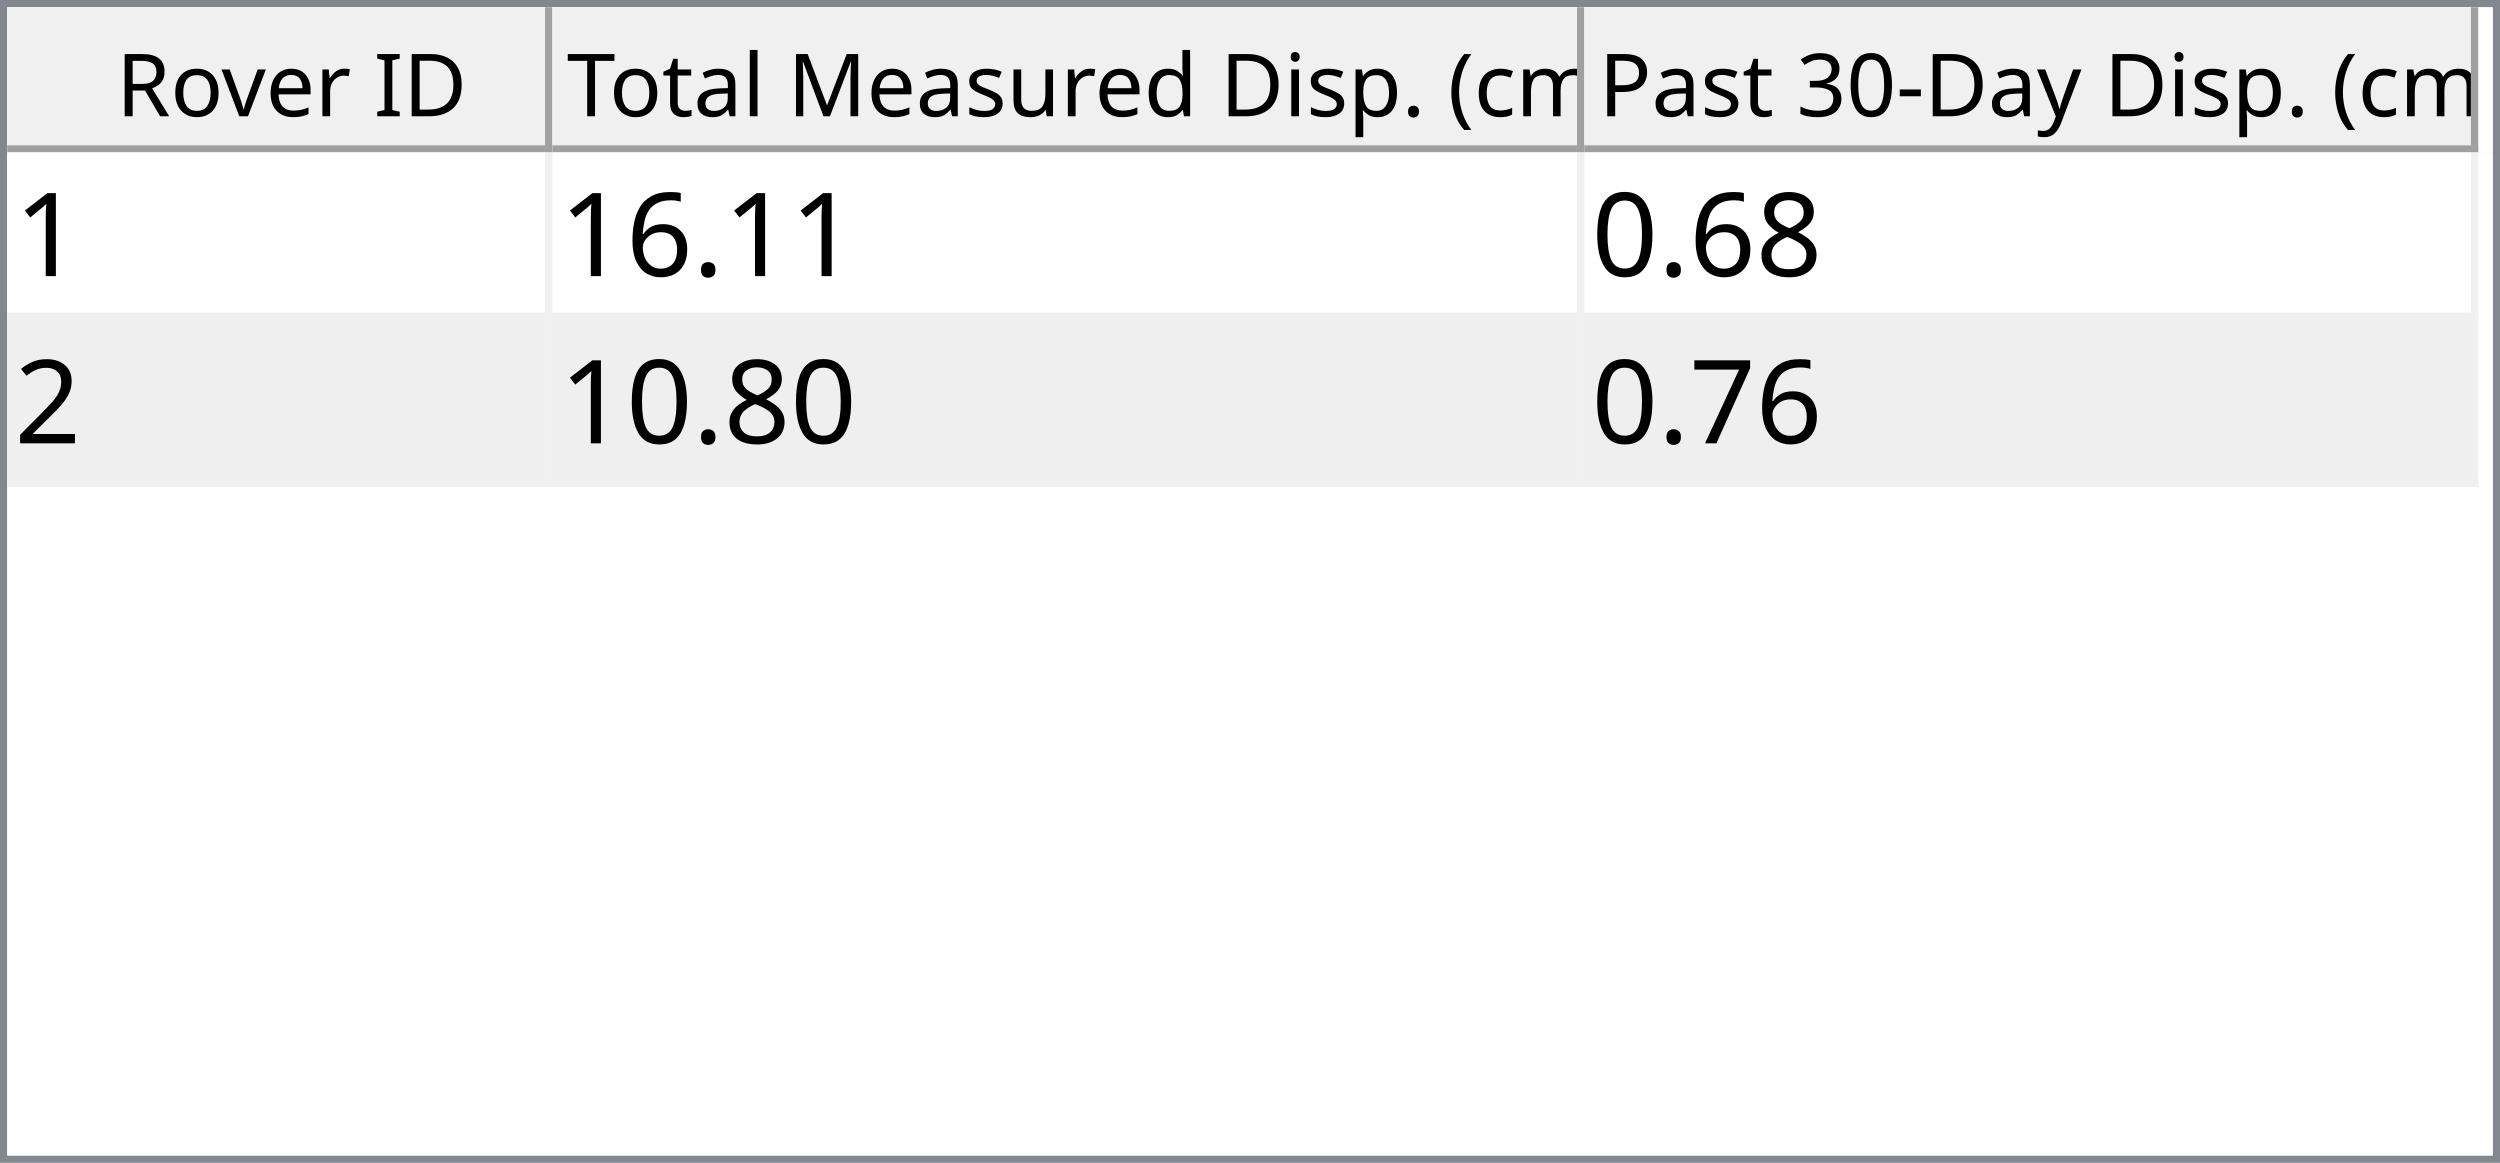
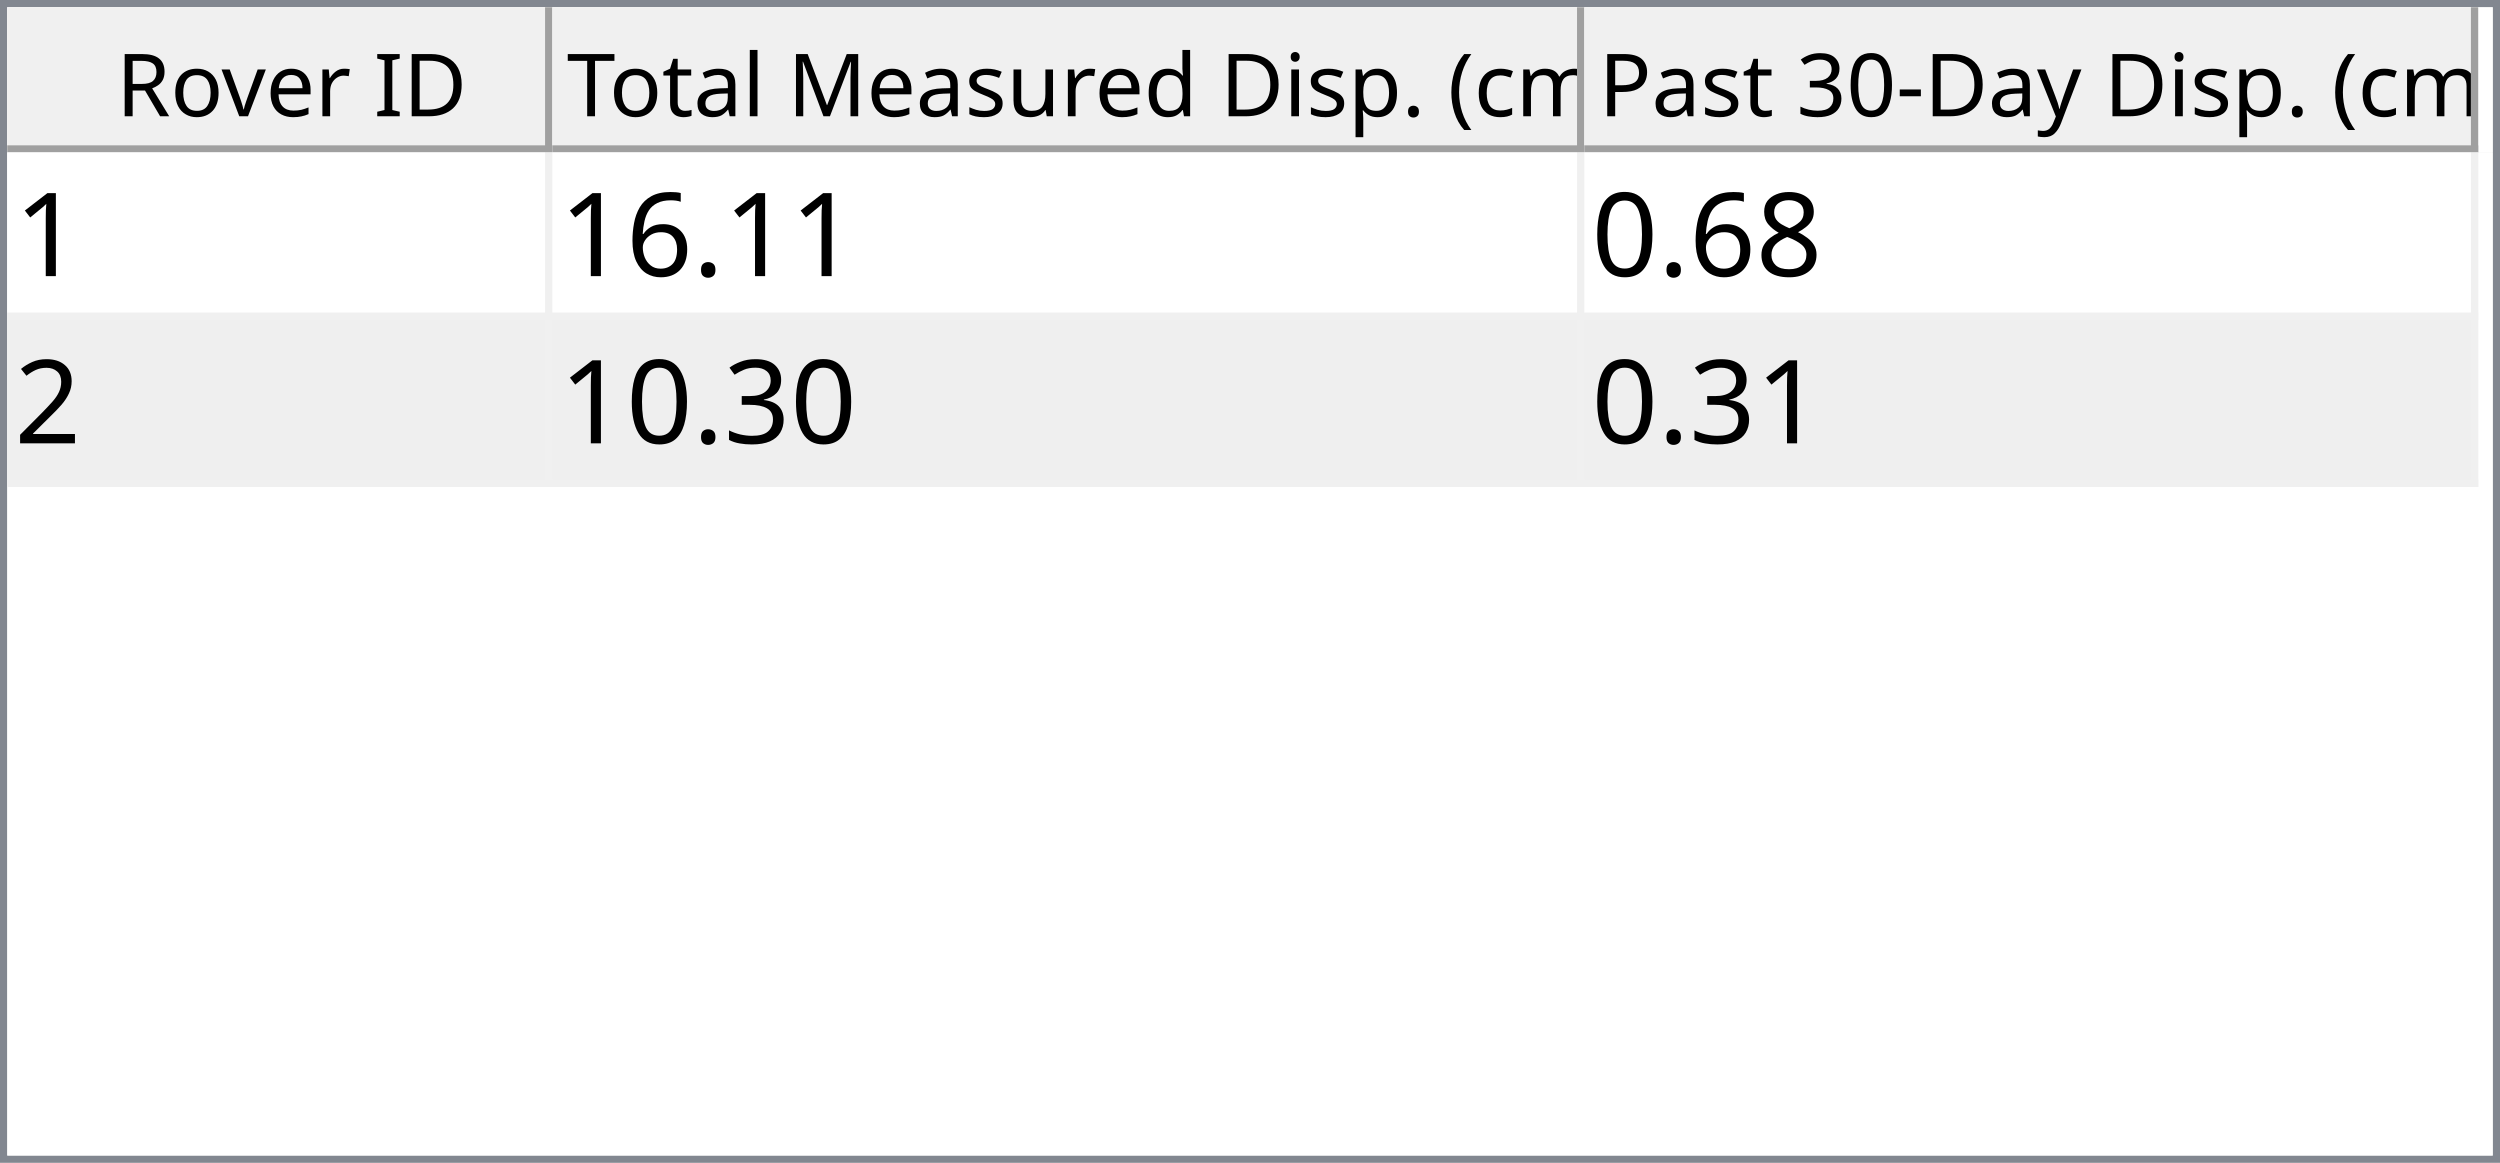
<svg xmlns="http://www.w3.org/2000/svg" style="fill-opacity:1; color-rendering:auto; color-interpolation:auto; text-rendering:auto; stroke:black; stroke-linecap:square; stroke-miterlimit:10; shape-rendering:auto; stroke-opacity:1; fill:black; stroke-dasharray:none; font-weight:normal; stroke-width:1; font-family:'Dialog'; font-style:normal; stroke-linejoin:miter; font-size:12px; stroke-dashoffset:0; image-rendering:auto;" width="344" height="160">
  <defs id="genericDefs" />
  <g>
    <defs id="defs1">
      <clipPath clipPathUnits="userSpaceOnUse" id="clipPath1">
        <path d="M0 0 L344 0 L344 160 L0 160 L0 0 Z" />
      </clipPath>
      <clipPath clipPathUnits="userSpaceOnUse" id="clipPath2">
        <path d="M0 0 L0 160 L344 160 L344 0 Z" />
      </clipPath>
      <clipPath clipPathUnits="userSpaceOnUse" id="clipPath3">
        <path d="M0 0 L0 20 L342 20 L342 0 Z" />
      </clipPath>
      <clipPath clipPathUnits="userSpaceOnUse" id="clipPath4">
        <path d="M0 0 L0 20 L75 20 L75 0 Z" />
      </clipPath>
      <clipPath clipPathUnits="userSpaceOnUse" id="clipPath5">
        <path d="M1 1 L1 19 L74 19 L74 1 Z" />
      </clipPath>
      <clipPath clipPathUnits="userSpaceOnUse" id="clipPath6">
        <path d="M0 0 L0 18 L73 18 L73 0 Z" />
      </clipPath>
      <clipPath clipPathUnits="userSpaceOnUse" id="clipPath7">
        <path d="M-0.5 -0.5 L-0.5 19.5 L74.5 19.5 L74.5 -0.5 Z" />
      </clipPath>
      <clipPath clipPathUnits="userSpaceOnUse" id="clipPath8">
        <path d="M0 0 L0 20 L142 20 L142 0 Z" />
      </clipPath>
      <clipPath clipPathUnits="userSpaceOnUse" id="clipPath9">
        <path d="M1 1 L1 19 L141 19 L141 1 Z" />
      </clipPath>
      <clipPath clipPathUnits="userSpaceOnUse" id="clipPath10">
        <path d="M0 0 L0 18 L140 18 L140 0 Z" />
      </clipPath>
      <clipPath clipPathUnits="userSpaceOnUse" id="clipPath11">
        <path d="M-0.5 -0.5 L-0.5 19.5 L141.5 19.5 L141.5 -0.5 Z" />
      </clipPath>
      <clipPath clipPathUnits="userSpaceOnUse" id="clipPath12">
        <path d="M0 0 L0 20 L123 20 L123 0 Z" />
      </clipPath>
      <clipPath clipPathUnits="userSpaceOnUse" id="clipPath13">
        <path d="M1 1 L1 19 L122 19 L122 1 Z" />
      </clipPath>
      <clipPath clipPathUnits="userSpaceOnUse" id="clipPath14">
        <path d="M0 0 L0 18 L121 18 L121 0 Z" />
      </clipPath>
      <clipPath clipPathUnits="userSpaceOnUse" id="clipPath15">
        <path d="M-0.5 -0.5 L-0.5 19.5 L122.5 19.5 L122.5 -0.5 Z" />
      </clipPath>
      <clipPath clipPathUnits="userSpaceOnUse" id="clipPath16">
        <path d="M0 0 L0 138 L342 138 L342 0 Z" />
      </clipPath>
      <clipPath clipPathUnits="userSpaceOnUse" id="clipPath17">
        <path d="M0 0 L0 46 L340 46 L340 0 Z" />
      </clipPath>
      <clipPath clipPathUnits="userSpaceOnUse" id="clipPath18">
        <path d="M-0.5 -0.5 L-0.5 45.5 L339.5 45.5 L339.5 -0.5 Z" />
      </clipPath>
      <clipPath clipPathUnits="userSpaceOnUse" id="clipPath19">
        <path d="M0 0 L0 22 L74 22 L74 0 Z" />
      </clipPath>
      <clipPath clipPathUnits="userSpaceOnUse" id="clipPath20">
        <path d="M0 0 L0 22 L141 22 L141 0 Z" />
      </clipPath>
      <clipPath clipPathUnits="userSpaceOnUse" id="clipPath21">
        <path d="M0 0 L0 22 L122 22 L122 0 Z" />
      </clipPath>
      <font horiz-adv-x="64.551" id="font1">
        <font-face ascent="107.91" descent="25.098" units-per-em="100" style="font-style:normal; font-family:Segoe UI; font-weight:normal;" />
        <missing-glyph horiz-adv-x="64.551" d="M8.109 0 L8.109 68.266 L56.453 68.266 L56.453 0 L8.109 0 ZM15.328 7.234 L49.219 7.234 L49.219 61.031 L15.328 61.031 L15.328 7.234 Z" />
        <glyph unicode="D" horiz-adv-x="70.117" d="M9.188 0 L9.188 70.016 L28.516 70.016 Q65.531 70.016 65.531 35.891 Q65.531 19.672 55.25 9.836 Q44.969 0 27.734 0 L9.188 0 ZM17.391 62.594 L17.391 7.422 L27.828 7.422 Q41.609 7.422 49.273 14.797 Q56.938 22.172 56.938 35.688 Q56.938 62.594 28.328 62.594 L17.391 62.594 Z" />
        <glyph unicode="I" horiz-adv-x="26.611" d="M17.391 0 L9.188 0 L9.188 70.016 L17.391 70.016 L17.391 0 Z" />
        <glyph unicode=" " horiz-adv-x="27.393" d="" />
        <glyph unicode="r" horiz-adv-x="34.766" d="M34.188 41.891 Q32.078 43.5 28.125 43.5 Q23 43.5 19.555 38.672 Q16.109 33.844 16.109 25.484 L16.109 0 L8.109 0 L8.109 50 L16.109 50 L16.109 39.703 L16.312 39.703 Q18.016 44.969 21.531 47.922 Q25.047 50.875 29.391 50.875 Q32.516 50.875 34.188 50.203 L34.188 41.891 Z" />
        <glyph unicode="e" horiz-adv-x="52.295" d="M48.297 23 L12.984 23 Q13.188 14.656 17.484 10.109 Q21.781 5.562 29.297 5.562 Q37.75 5.562 44.828 11.141 L44.828 3.609 Q38.234 -1.172 27.391 -1.172 Q16.797 -1.172 10.742 5.641 Q4.688 12.453 4.688 24.812 Q4.688 36.469 11.305 43.82 Q17.922 51.172 27.734 51.172 Q37.547 51.172 42.922 44.828 Q48.297 38.484 48.297 27.203 L48.297 23 ZM40.094 29.781 Q40.047 36.719 36.75 40.578 Q33.453 44.438 27.594 44.438 Q21.922 44.438 17.969 40.383 Q14.016 36.328 13.094 29.781 L40.094 29.781 Z" />
        <glyph unicode="v" horiz-adv-x="47.9" d="M47.406 50 L27.484 0 L19.625 0 L0.688 50 L9.469 50 L22.172 13.672 Q23.578 9.672 23.922 6.688 L24.125 6.688 Q24.609 10.453 25.688 13.484 L38.969 50 L47.406 50 Z" />
        <glyph unicode="o" horiz-adv-x="58.594" d="M29 -1.172 Q17.922 -1.172 11.305 5.836 Q4.688 12.844 4.688 24.422 Q4.688 37.016 11.57 44.094 Q18.453 51.172 30.172 51.172 Q41.359 51.172 47.633 44.289 Q53.906 37.406 53.906 25.203 Q53.906 13.234 47.141 6.031 Q40.375 -1.172 29 -1.172 ZM29.594 44.438 Q21.875 44.438 17.383 39.188 Q12.891 33.938 12.891 24.703 Q12.891 15.828 17.43 10.695 Q21.969 5.562 29.594 5.562 Q37.359 5.562 41.531 10.594 Q45.703 15.625 45.703 24.906 Q45.703 34.281 41.531 39.359 Q37.359 44.438 29.594 44.438 Z" />
        <glyph unicode="R" horiz-adv-x="59.814" d="M59.375 0 L49.609 0 L37.891 19.625 Q36.281 22.359 34.766 24.289 Q33.25 26.219 31.664 27.438 Q30.078 28.656 28.25 29.219 Q26.422 29.781 24.125 29.781 L17.391 29.781 L17.391 0 L9.188 0 L9.188 70.016 L30.078 70.016 Q34.672 70.016 38.555 68.867 Q42.438 67.719 45.289 65.375 Q48.141 63.031 49.758 59.547 Q51.375 56.062 51.375 51.375 Q51.375 47.703 50.273 44.656 Q49.172 41.609 47.148 39.211 Q45.125 36.812 42.266 35.133 Q39.406 33.453 35.844 32.516 L35.844 32.328 Q37.594 31.547 38.891 30.547 Q40.188 29.547 41.359 28.18 Q42.531 26.812 43.68 25.078 Q44.828 23.344 46.234 21.047 L59.375 0 ZM17.391 62.594 L17.391 37.203 L28.516 37.203 Q31.594 37.203 34.203 38.133 Q36.812 39.062 38.719 40.797 Q40.625 42.531 41.703 45.047 Q42.781 47.562 42.781 50.688 Q42.781 56.297 39.141 59.445 Q35.5 62.594 28.609 62.594 L17.391 62.594 Z" />
        <glyph unicode=")" horiz-adv-x="30.176" d="M8.297 -15.922 L1.172 -15.922 Q16.406 2.344 16.406 26.812 Q16.406 51.469 1.078 70.016 L8.297 70.016 Q23.531 52.156 23.531 26.703 Q23.531 1.375 8.297 -15.922 Z" />
        <glyph unicode="m" horiz-adv-x="86.133" d="M79.109 0 L71.094 0 L71.094 28.719 Q71.094 37.016 68.531 40.727 Q65.969 44.438 59.906 44.438 Q54.781 44.438 51.195 39.75 Q47.609 35.062 47.609 28.516 L47.609 0 L39.594 0 L39.594 29.688 Q39.594 44.438 28.219 44.438 Q22.953 44.438 19.531 40.016 Q16.109 35.594 16.109 28.516 L16.109 0 L8.109 0 L8.109 50 L16.109 50 L16.109 42.094 L16.312 42.094 Q21.625 51.172 31.844 51.172 Q36.969 51.172 40.773 48.312 Q44.578 45.453 46 40.828 Q51.562 51.172 62.594 51.172 Q79.109 51.172 79.109 30.812 L79.109 0 Z" />
        <glyph unicode="c" horiz-adv-x="46.191" d="M42.188 2.297 Q36.422 -1.172 28.516 -1.172 Q17.828 -1.172 11.258 5.789 Q4.688 12.75 4.688 23.828 Q4.688 36.188 11.766 43.68 Q18.844 51.172 30.672 51.172 Q37.25 51.172 42.281 48.734 L42.281 40.531 Q36.719 44.438 30.375 44.438 Q22.703 44.438 17.797 38.945 Q12.891 33.453 12.891 24.516 Q12.891 15.719 17.508 10.641 Q22.125 5.562 29.891 5.562 Q36.422 5.562 42.188 9.906 L42.188 2.297 Z" />
        <glyph unicode="(" horiz-adv-x="30.176" d="M29.109 -15.922 L21.969 -15.922 Q6.844 1.375 6.844 26.703 Q6.844 52.156 21.969 70.016 L29.203 70.016 Q13.875 51.469 13.875 26.812 Q13.875 2.344 29.109 -15.922 Z" />
        <glyph unicode="." horiz-adv-x="21.68" d="M10.891 -1.078 Q8.641 -1.078 7.055 0.539 Q5.469 2.156 5.469 4.391 Q5.469 6.641 7.055 8.273 Q8.641 9.906 10.891 9.906 Q13.188 9.906 14.797 8.273 Q16.406 6.641 16.406 4.391 Q16.406 2.156 14.797 0.539 Q13.188 -1.078 10.891 -1.078 Z" />
        <glyph unicode="p" horiz-adv-x="58.789" d="M16.312 7.234 L16.109 7.234 L16.109 -23 L8.109 -23 L8.109 50 L16.109 50 L16.109 41.219 L16.312 41.219 Q22.219 51.172 33.594 51.172 Q43.266 51.172 48.688 44.461 Q54.109 37.75 54.109 26.469 Q54.109 13.922 48 6.375 Q41.891 -1.172 31.297 -1.172 Q21.578 -1.172 16.312 7.234 ZM16.109 27.391 L16.109 20.406 Q16.109 14.203 20.141 9.883 Q24.172 5.562 30.375 5.562 Q37.641 5.562 41.773 11.133 Q45.906 16.703 45.906 26.609 Q45.906 34.969 42.047 39.703 Q38.188 44.438 31.594 44.438 Q24.609 44.438 20.359 39.578 Q16.109 34.719 16.109 27.391 Z" />
        <glyph unicode="i" horiz-adv-x="24.219" d="M12.203 62.703 Q10.062 62.703 8.547 64.164 Q7.031 65.625 7.031 67.875 Q7.031 70.125 8.547 71.609 Q10.062 73.094 12.203 73.094 Q14.406 73.094 15.945 71.609 Q17.484 70.125 17.484 67.875 Q17.484 65.719 15.945 64.211 Q14.406 62.703 12.203 62.703 ZM16.109 0 L8.109 0 L8.109 50 L16.109 50 L16.109 0 Z" />
        <glyph unicode="d" horiz-adv-x="58.887" d="M50.781 0 L42.781 0 L42.781 8.5 L42.578 8.5 Q37.016 -1.172 25.391 -1.172 Q15.969 -1.172 10.328 5.539 Q4.688 12.25 4.688 23.828 Q4.688 36.234 10.938 43.703 Q17.188 51.172 27.594 51.172 Q37.891 51.172 42.578 43.062 L42.781 43.062 L42.781 74.031 L50.781 74.031 L50.781 0 ZM42.781 22.609 L42.781 29.984 Q42.781 36.031 38.773 40.234 Q34.766 44.438 28.609 44.438 Q21.297 44.438 17.094 39.062 Q12.891 33.688 12.891 24.219 Q12.891 15.578 16.922 10.57 Q20.953 5.562 27.734 5.562 Q34.422 5.562 38.602 10.398 Q42.781 15.234 42.781 22.609 Z" />
        <glyph unicode="u" horiz-adv-x="56.592" d="M48.531 0 L40.531 0 L40.531 7.906 L40.328 7.906 Q35.359 -1.172 24.906 -1.172 Q7.031 -1.172 7.031 20.125 L7.031 50 L14.984 50 L14.984 21.391 Q14.984 5.562 27.094 5.562 Q32.953 5.562 36.742 9.883 Q40.531 14.203 40.531 21.188 L40.531 50 L48.531 50 L48.531 0 Z" />
        <glyph unicode="s" horiz-adv-x="42.432" d="M5.078 1.812 L5.078 10.406 Q11.625 5.562 19.484 5.562 Q30.031 5.562 30.031 12.594 Q30.031 14.594 29.125 15.992 Q28.219 17.391 26.68 18.461 Q25.141 19.531 23.07 20.383 Q21 21.234 18.609 22.172 Q15.281 23.484 12.766 24.828 Q10.25 26.172 8.57 27.859 Q6.891 29.547 6.031 31.695 Q5.172 33.844 5.172 36.719 Q5.172 40.234 6.789 42.945 Q8.406 45.656 11.086 47.484 Q13.766 49.312 17.211 50.242 Q20.656 51.172 24.312 51.172 Q30.812 51.172 35.938 48.922 L35.938 40.828 Q30.422 44.438 23.25 44.438 Q21 44.438 19.195 43.922 Q17.391 43.406 16.094 42.477 Q14.797 41.547 14.086 40.258 Q13.375 38.969 13.375 37.406 Q13.375 35.453 14.086 34.133 Q14.797 32.812 16.164 31.789 Q17.531 30.766 19.484 29.938 Q21.438 29.109 23.922 28.125 Q27.25 26.859 29.883 25.516 Q32.516 24.172 34.375 22.484 Q36.234 20.797 37.234 18.602 Q38.234 16.406 38.234 13.375 Q38.234 9.672 36.602 6.938 Q34.969 4.203 32.234 2.398 Q29.5 0.594 25.93 -0.289 Q22.359 -1.172 18.453 -1.172 Q10.75 -1.172 5.078 1.812 Z" />
        <glyph unicode="M" horiz-adv-x="89.795" d="M80.562 0 L72.406 0 L72.406 46.969 Q72.406 52.547 73.094 60.594 L72.906 60.594 Q71.734 55.859 70.797 53.812 L46.875 0 L42.875 0 L19 53.422 Q17.969 55.766 16.891 60.594 L16.703 60.594 Q17.094 56.391 17.094 46.875 L17.094 0 L9.188 0 L9.188 70.016 L20.016 70.016 L41.5 21.188 Q44 15.578 44.734 12.797 L45.016 12.797 Q47.125 18.562 48.391 21.391 L70.312 70.016 L80.562 70.016 L80.562 0 Z" />
        <glyph unicode="l" horiz-adv-x="24.219" d="M16.109 0 L8.109 0 L8.109 74.031 L16.109 74.031 L16.109 0 Z" />
        <glyph unicode="a" horiz-adv-x="50.879" d="M43.891 0 L35.891 0 L35.891 7.812 L35.688 7.812 Q30.469 -1.172 20.312 -1.172 Q12.844 -1.172 8.617 2.781 Q4.391 6.734 4.391 13.281 Q4.391 27.297 20.906 29.594 L35.891 31.688 Q35.891 44.438 25.594 44.438 Q16.547 44.438 9.281 38.281 L9.281 46.484 Q16.656 51.172 26.266 51.172 Q43.891 51.172 43.891 32.516 L43.891 0 ZM35.891 25.297 L23.828 23.641 Q18.266 22.859 15.43 20.875 Q12.594 18.891 12.594 13.875 Q12.594 10.203 15.211 7.883 Q17.828 5.562 22.172 5.562 Q28.125 5.562 32.008 9.742 Q35.891 13.922 35.891 20.312 L35.891 25.297 Z" />
        <glyph unicode="t" horiz-adv-x="33.887" d="M31.297 0.484 Q28.469 -1.078 23.828 -1.078 Q10.688 -1.078 10.688 13.578 L10.688 43.172 L2.094 43.172 L2.094 50 L10.688 50 L10.688 62.203 L18.703 64.797 L18.703 50 L31.297 50 L31.297 43.172 L18.703 43.172 L18.703 14.984 Q18.703 9.969 20.414 7.82 Q22.125 5.672 26.078 5.672 Q29.109 5.672 31.297 7.328 L31.297 0.484 Z" />
        <glyph unicode="T" horiz-adv-x="52.393" d="M50.594 62.594 L30.375 62.594 L30.375 0 L22.172 0 L22.172 62.594 L2 62.594 L2 70.016 L50.594 70.016 L50.594 62.594 Z" />
        <glyph unicode="y" horiz-adv-x="48.389" d="M47.906 50 L24.906 -8.016 Q18.75 -23.531 7.625 -23.531 Q4.5 -23.531 2.391 -22.906 L2.391 -15.719 Q4.984 -16.609 7.125 -16.609 Q13.188 -16.609 16.219 -9.375 L20.219 0.094 L0.688 50 L9.578 50 L23.094 11.531 Q23.344 10.797 24.125 7.719 L24.422 7.719 Q24.656 8.891 25.391 11.422 L39.594 50 L47.906 50 Z" />
        <glyph unicode="-" horiz-adv-x="39.99" d="M33.688 24.703 L7.031 24.703 L7.031 31 L33.688 31 L33.688 24.703 Z" />
        <glyph unicode="0" horiz-adv-x="53.906" d="M49.812 35.297 Q49.812 26.516 48.219 19.727 Q46.625 12.938 43.625 8.273 Q40.625 3.609 36.258 1.195 Q31.891 -1.219 26.312 -1.219 Q21.047 -1.219 16.922 1.102 Q12.797 3.422 9.961 7.867 Q7.125 12.312 5.664 18.781 Q4.203 25.25 4.203 33.594 Q4.203 42.781 5.742 49.812 Q7.281 56.844 10.258 61.602 Q13.234 66.359 17.656 68.773 Q22.078 71.188 27.781 71.188 Q49.812 71.188 49.812 35.297 ZM41.609 34.516 Q41.609 64.406 27.391 64.406 Q12.406 64.406 12.406 33.984 Q12.406 5.609 27.094 5.609 Q41.609 5.609 41.609 34.516 Z" />
        <glyph unicode="3" horiz-adv-x="53.906" d="M46.531 19.828 Q46.531 15.094 44.75 11.211 Q42.969 7.328 39.719 4.57 Q36.469 1.812 31.93 0.297 Q27.391 -1.219 21.922 -1.219 Q11.922 -1.219 6 2.594 L6 11.188 Q13.094 5.609 22.219 5.609 Q25.875 5.609 28.828 6.539 Q31.781 7.469 33.906 9.227 Q36.031 10.984 37.18 13.477 Q38.328 15.969 38.328 19.094 Q38.328 32.812 18.797 32.812 L12.984 32.812 L12.984 39.594 L18.5 39.594 Q35.797 39.594 35.797 52.484 Q35.797 64.406 22.609 64.406 Q15.188 64.406 8.688 59.422 L8.688 67.188 Q15.375 71.188 24.609 71.188 Q29 71.188 32.57 69.969 Q36.141 68.75 38.68 66.555 Q41.219 64.359 42.609 61.281 Q44 58.203 44 54.5 Q44 40.672 30.031 36.719 L30.031 36.531 Q33.594 36.141 36.625 34.797 Q39.656 33.453 41.852 31.305 Q44.047 29.156 45.289 26.25 Q46.531 23.344 46.531 19.828 Z" />
        <glyph unicode="P" horiz-adv-x="56.006" d="M17.391 26.469 L17.391 0 L9.188 0 L9.188 70.016 L28.422 70.016 Q39.656 70.016 45.828 64.547 Q52 59.078 52 49.125 Q52 39.156 45.141 32.812 Q38.281 26.469 26.609 26.469 L17.391 26.469 ZM17.391 62.594 L17.391 33.891 L25.984 33.891 Q34.469 33.891 38.938 37.773 Q43.406 41.656 43.406 48.734 Q43.406 62.594 27 62.594 L17.391 62.594 Z" />
      </font>
      <font horiz-adv-x="75.0" id="font2">
        <font-face ascent="100.537" descent="21.973" units-per-em="100" style="font-style:normal; font-family:sans-serif; font-weight:normal;" />
        <missing-glyph horiz-adv-x="75.0" d="M12.5 0 L12.5 62.5 L62.5 62.5 L62.5 0 L12.5 0 ZM14.062 1.562 L60.938 1.562 L60.938 60.938 L14.062 60.938 L14.062 1.562 Z" />
        <glyph unicode="1" horiz-adv-x="55.615" d="M37.25 0 L28.469 0 L28.469 56 Q25.297 52.984 20.141 49.953 Q14.984 46.922 10.891 45.406 L10.891 53.906 Q18.266 57.375 23.781 62.305 Q29.297 67.234 31.594 71.875 L37.25 71.875 L37.25 0 Z" />
        <glyph unicode="." horiz-adv-x="27.783" d="M9.078 0 L9.078 10.016 L19.094 10.016 L19.094 0 L9.078 0 Z" />
        <glyph unicode="6" horiz-adv-x="55.615" d="M49.75 54.047 L41.016 53.375 Q39.844 58.547 37.703 60.891 Q34.125 64.656 28.906 64.656 Q24.703 64.656 21.531 62.312 Q17.391 59.281 14.992 53.469 Q12.594 47.656 12.5 36.922 Q15.672 41.75 20.266 44.094 Q24.859 46.438 29.891 46.438 Q38.672 46.438 44.852 39.969 Q51.031 33.5 51.031 23.25 Q51.031 16.5 48.125 10.719 Q45.219 4.938 40.141 1.859 Q35.062 -1.219 28.609 -1.219 Q17.625 -1.219 10.695 6.859 Q3.766 14.938 3.766 33.5 Q3.766 54.25 11.422 63.672 Q18.109 71.875 29.438 71.875 Q37.891 71.875 43.289 67.141 Q48.688 62.406 49.75 54.047 ZM13.875 23.188 Q13.875 18.656 15.797 14.508 Q17.719 10.359 21.188 8.18 Q24.656 6 28.469 6 Q34.031 6 38.039 10.492 Q42.047 14.984 42.047 22.703 Q42.047 30.125 38.086 34.398 Q34.125 38.672 28.125 38.672 Q22.172 38.672 18.023 34.398 Q13.875 30.125 13.875 23.188 Z" />
        <glyph unicode="8" horiz-adv-x="55.615" d="M17.672 38.812 Q12.203 40.828 9.57 44.539 Q6.938 48.25 6.938 53.422 Q6.938 61.234 12.555 66.555 Q18.172 71.875 27.484 71.875 Q36.859 71.875 42.578 66.43 Q48.297 60.984 48.297 53.172 Q48.297 48.188 45.68 44.508 Q43.062 40.828 37.75 38.812 Q44.344 36.672 47.781 31.883 Q51.219 27.094 51.219 20.453 Q51.219 11.281 44.727 5.031 Q38.234 -1.219 27.641 -1.219 Q17.047 -1.219 10.547 5.055 Q4.047 11.328 4.047 20.703 Q4.047 27.688 7.594 32.398 Q11.141 37.109 17.672 38.812 ZM15.922 53.719 Q15.922 48.641 19.195 45.414 Q22.469 42.188 27.688 42.188 Q32.766 42.188 36.016 45.383 Q39.266 48.578 39.266 53.219 Q39.266 58.062 35.914 61.359 Q32.562 64.656 27.594 64.656 Q22.562 64.656 19.242 61.43 Q15.922 58.203 15.922 53.719 ZM13.094 20.656 Q13.094 16.891 14.875 13.375 Q16.656 9.859 20.172 7.93 Q23.688 6 27.734 6 Q34.031 6 38.133 10.055 Q42.234 14.109 42.234 20.359 Q42.234 26.703 38.016 30.859 Q33.797 35.016 27.438 35.016 Q21.234 35.016 17.164 30.914 Q13.094 26.812 13.094 20.656 Z" />
        <glyph unicode="0" horiz-adv-x="55.615" d="M4.156 35.297 Q4.156 48 6.766 55.742 Q9.375 63.484 14.523 67.68 Q19.672 71.875 27.484 71.875 Q33.25 71.875 37.594 69.555 Q41.938 67.234 44.773 62.867 Q47.609 58.5 49.219 52.227 Q50.828 45.953 50.828 35.297 Q50.828 22.703 48.242 14.969 Q45.656 7.234 40.508 3.008 Q35.359 -1.219 27.484 -1.219 Q17.141 -1.219 11.234 6.203 Q4.156 15.141 4.156 35.297 ZM13.188 35.297 Q13.188 17.672 17.312 11.836 Q21.438 6 27.484 6 Q33.547 6 37.672 11.859 Q41.797 17.719 41.797 35.297 Q41.797 52.984 37.672 58.789 Q33.547 64.594 27.391 64.594 Q21.344 64.594 17.719 59.469 Q13.188 52.938 13.188 35.297 Z" />
        <glyph unicode="2" horiz-adv-x="55.615" d="M50.344 8.453 L50.344 0 L3.031 0 Q2.938 3.172 4.047 6.109 Q5.859 10.938 9.836 15.625 Q13.812 20.312 21.344 26.469 Q33.016 36.031 37.117 41.625 Q41.219 47.219 41.219 52.203 Q41.219 57.422 37.477 61.008 Q33.734 64.594 27.734 64.594 Q21.391 64.594 17.578 60.789 Q13.766 56.984 13.719 50.25 L4.688 51.172 Q5.609 61.281 11.664 66.578 Q17.719 71.875 27.938 71.875 Q38.234 71.875 44.242 66.164 Q50.25 60.453 50.25 52 Q50.25 47.703 48.492 43.555 Q46.734 39.406 42.656 34.812 Q38.578 30.219 29.109 22.219 Q21.188 15.578 18.945 13.211 Q16.703 10.844 15.234 8.453 L50.344 8.453 Z" />
-         <glyph unicode="7" horiz-adv-x="55.615" d="M4.734 62.203 L4.734 70.656 L51.078 70.656 L51.078 63.812 Q44.234 56.547 37.523 44.484 Q30.812 32.422 27.156 19.672 Q24.516 10.688 23.781 0 L14.75 0 Q14.891 8.453 18.062 20.414 Q21.234 32.375 27.172 43.484 Q33.109 54.594 39.797 62.203 L4.734 62.203 Z" />
+         <glyph unicode="3" horiz-adv-x="55.615" d="M4.203 18.891 L12.984 20.062 Q14.5 12.594 18.141 9.297 Q21.781 6 27 6 Q33.203 6 37.477 10.297 Q41.75 14.594 41.75 20.953 Q41.75 27 37.797 30.93 Q33.844 34.859 27.734 34.859 Q25.25 34.859 21.531 33.891 L22.516 41.609 Q23.391 41.5 23.922 41.5 Q29.547 41.5 34.039 44.43 Q38.531 47.359 38.531 53.469 Q38.531 58.297 35.258 61.477 Q31.984 64.656 26.812 64.656 Q21.688 64.656 18.266 61.43 Q14.844 58.203 13.875 51.766 L5.078 53.328 Q6.688 62.156 12.398 67.016 Q18.109 71.875 26.609 71.875 Q32.469 71.875 37.398 69.359 Q42.328 66.844 44.945 62.5 Q47.562 58.156 47.562 53.266 Q47.562 48.641 45.07 44.828 Q42.578 41.016 37.703 38.766 Q44.047 37.312 47.562 32.695 Q51.078 28.078 51.078 21.141 Q51.078 11.766 44.242 5.25 Q37.406 -1.266 26.953 -1.266 Q17.531 -1.266 11.305 4.352 Q5.078 9.969 4.203 18.891 Z" />
      </font>
    </defs>
    <g style="fill:white; stroke:white;">
      <rect x="0" y="0" width="344" style="clip-path:url(#clipPath1); stroke:none;" height="160" />
    </g>
    <g style="fill:white; text-rendering:optimizeSpeed; color-rendering:optimizeSpeed; image-rendering:optimizeSpeed; shape-rendering:crispEdges; stroke:white; color-interpolation:sRGB;">
      <rect x="0" width="344" height="160" y="0" style="stroke:none;" />
      <path style="stroke:none;" d="M0 160 L344 160 L344 0 L0 0 Z" />
    </g>
    <g style="fill:rgb(240,240,240); font-family:'Segoe UI'; stroke:rgb(240,240,240);">
      <rect x="0" y="0" width="344" style="clip-path:url(#clipPath2); stroke:none;" height="160" />
    </g>
    <g style="fill:rgb(130,135,144); font-family:'Segoe UI'; stroke:rgb(130,135,144);">
      <path d="M0 0 L344 0 L344 160 L0 160 L0 0 ZM1 1 L343 1 L343 159 L1 159 L1 1 Z" style="fill-rule:evenodd; clip-path:url(#clipPath2); stroke:none;" />
    </g>
    <g style="fill:white; font-family:'Segoe UI'; stroke:white;" transform="translate(1,1)">
      <rect x="0" y="0" width="342" style="clip-path:url(#clipPath3); stroke:none;" height="20" />
    </g>
    <g style="fill:rgb(240,240,240); font-family:'Segoe UI'; stroke:rgb(240,240,240);" transform="translate(1,1)">
      <rect x="0" y="0" width="75" style="clip-path:url(#clipPath4); stroke:none;" height="20" />
    </g>
    <g style="font-family:'Segoe UI';" transform="translate(2,2)">
      <text x="14" xml:space="preserve" y="14" style="clip-path:url(#clipPath6); stroke:none;">Rover ID</text>
    </g>
    <g style="fill:rgb(160,160,160); font-family:'Segoe UI'; stroke:rgb(160,160,160); stroke-linejoin:bevel;" transform="translate(1.5,1.5)">
      <line x1="74" x2="74" y1="0" style="fill:none; clip-path:url(#clipPath7);" y2="19" />
    </g>
    <g style="fill:rgb(160,160,160); font-family:'Segoe UI'; stroke:rgb(160,160,160); stroke-linejoin:bevel;" transform="matrix(1,0,0,1,1,1) translate(0.5,0.5)">
      <line x1="0" x2="74" y1="19" style="fill:none; clip-path:url(#clipPath7);" y2="19" />
    </g>
    <g style="fill:rgb(240,240,240); font-family:'Segoe UI'; stroke:rgb(240,240,240);" transform="translate(76,1)">
      <rect x="0" y="0" width="142" style="clip-path:url(#clipPath8); stroke:none;" height="20" />
    </g>
    <g style="font-family:'Segoe UI';" transform="translate(77,2)">
      <text x="1" xml:space="preserve" y="14" style="clip-path:url(#clipPath10); stroke:none;">Total Measured Disp. (cm)</text>
    </g>
    <g style="fill:rgb(160,160,160); font-family:'Segoe UI'; stroke:rgb(160,160,160); stroke-linejoin:bevel;" transform="translate(76.5,1.5)">
      <line x1="141" x2="141" y1="0" style="fill:none; clip-path:url(#clipPath11);" y2="19" />
    </g>
    <g style="fill:rgb(160,160,160); font-family:'Segoe UI'; stroke:rgb(160,160,160); stroke-linejoin:bevel;" transform="matrix(1,0,0,1,76,1) translate(0.5,0.5)">
      <line x1="0" x2="141" y1="19" style="fill:none; clip-path:url(#clipPath11);" y2="19" />
    </g>
    <g style="fill:rgb(240,240,240); font-family:'Segoe UI'; stroke:rgb(240,240,240);" transform="translate(218,1)">
      <rect x="0" y="0" width="123" style="clip-path:url(#clipPath12); stroke:none;" height="20" />
    </g>
    <g style="font-family:'Segoe UI';" transform="translate(219,2)">
      <text x="1" xml:space="preserve" y="14" style="clip-path:url(#clipPath14); stroke:none;">Past 30-Day Disp. (cm)</text>
    </g>
    <g style="fill:rgb(160,160,160); font-family:'Segoe UI'; stroke:rgb(160,160,160); stroke-linejoin:bevel;" transform="translate(218.5,1.5)">
      <line x1="122" x2="122" y1="0" style="fill:none; clip-path:url(#clipPath15);" y2="19" />
    </g>
    <g style="fill:rgb(160,160,160); font-family:'Segoe UI'; stroke:rgb(160,160,160); stroke-linejoin:bevel;" transform="matrix(1,0,0,1,218,1) translate(0.5,0.5)">
      <line x1="0" x2="122" y1="19" style="fill:none; clip-path:url(#clipPath15);" y2="19" />
    </g>
    <g style="fill:white; font-family:'Segoe UI'; stroke:white;" transform="translate(1,21)">
      <rect x="0" y="0" width="342" style="clip-path:url(#clipPath16); stroke:none;" height="138" />
    </g>
    <g style="fill:rgb(240,240,240); font-size:16px; font-family:sans-serif; stroke:rgb(240,240,240);" transform="translate(1,21)">
      <rect x="0" y="0" width="340" style="clip-path:url(#clipPath17); stroke:none;" height="46" />
      <line transform="translate(0.5,0.5)" x1="0" x2="339" y1="22" style="clip-path:url(#clipPath18); fill:none; stroke-linejoin:bevel;" y2="22" />
    </g>
    <g transform="matrix(1,0,0,1,1,21) translate(0.5,0.5)" style="fill:rgb(240,240,240); font-size:16px; font-family:sans-serif; stroke:rgb(240,240,240); stroke-linejoin:bevel;">
      <line x1="0" x2="339" y1="45" style="fill:none; clip-path:url(#clipPath18);" y2="45" />
    </g>
    <g transform="matrix(1,0,0,1,1,21) translate(0.5,0.5)" style="fill:rgb(240,240,240); font-size:16px; font-family:sans-serif; stroke:rgb(240,240,240); stroke-linejoin:bevel;">
      <line x1="74" x2="74" y1="0" style="fill:none; clip-path:url(#clipPath18);" y2="45" />
    </g>
    <g transform="matrix(1,0,0,1,1,21) translate(0.5,0.5)" style="fill:rgb(240,240,240); font-size:16px; font-family:sans-serif; stroke:rgb(240,240,240); stroke-linejoin:bevel;">
      <line x1="216" x2="216" y1="0" style="fill:none; clip-path:url(#clipPath18);" y2="45" />
    </g>
    <g transform="matrix(1,0,0,1,1,21) translate(0.5,0.5)" style="fill:rgb(240,240,240); font-size:16px; font-family:sans-serif; stroke:rgb(240,240,240); stroke-linejoin:bevel;">
      <line x1="339" x2="339" y1="0" style="fill:none; clip-path:url(#clipPath18);" y2="45" />
    </g>
    <g style="fill:white; font-size:16px; font-family:sans-serif; stroke:white;" transform="matrix(1,0,0,1,1,21)">
      <rect x="0" y="0" width="74" style="clip-path:url(#clipPath19); stroke:none;" height="22" />
      <text x="1" y="17" style="fill:black; clip-path:url(#clipPath19); stroke:none;" xml:space="preserve">1</text>
    </g>
    <g style="fill:white; font-size:16px; font-family:sans-serif; stroke:white;" transform="matrix(1,0,0,1,1,21) translate(75,0)">
      <rect x="0" y="0" width="141" style="clip-path:url(#clipPath20); stroke:none;" height="22" />
      <text x="1" y="17" style="fill:black; clip-path:url(#clipPath20); stroke:none;" xml:space="preserve">16.11</text>
    </g>
    <g style="fill:white; font-size:16px; font-family:sans-serif; stroke:white;" transform="matrix(1,0,0,1,1,21) translate(217,0)">
      <rect x="0" y="0" width="122" style="clip-path:url(#clipPath21); stroke:none;" height="22" />
      <text x="1" y="17" style="fill:black; clip-path:url(#clipPath21); stroke:none;" xml:space="preserve">0.68</text>
    </g>
    <g style="fill:rgb(239,239,239); font-size:16px; font-family:sans-serif; stroke:rgb(239,239,239);" transform="matrix(1,0,0,1,1,21) translate(0,23)">
      <rect x="0" y="0" width="74" style="clip-path:url(#clipPath19); stroke:none;" height="22" />
      <text x="1" y="17" style="fill:black; clip-path:url(#clipPath19); stroke:none;" xml:space="preserve">2</text>
    </g>
    <g style="fill:rgb(239,239,239); font-size:16px; font-family:sans-serif; stroke:rgb(239,239,239);" transform="matrix(1,0,0,1,1,21) translate(75,23)">
      <rect x="0" y="0" width="141" style="clip-path:url(#clipPath20); stroke:none;" height="22" />
-       <text x="1" y="17" style="fill:black; clip-path:url(#clipPath20); stroke:none;" xml:space="preserve">10.80</text>
+       <text x="1" y="17" style="fill:black; clip-path:url(#clipPath20); stroke:none;" xml:space="preserve">10.30</text>
    </g>
    <g style="fill:rgb(239,239,239); font-size:16px; font-family:sans-serif; stroke:rgb(239,239,239);" transform="matrix(1,0,0,1,1,21) translate(217,23)">
      <rect x="0" y="0" width="122" style="clip-path:url(#clipPath21); stroke:none;" height="22" />
-       <text x="1" y="17" style="fill:black; clip-path:url(#clipPath21); stroke:none;" xml:space="preserve">0.76</text>
+       <text x="1" y="17" style="fill:black; clip-path:url(#clipPath21); stroke:none;" xml:space="preserve">0.31</text>
    </g>
  </g>
</svg>
